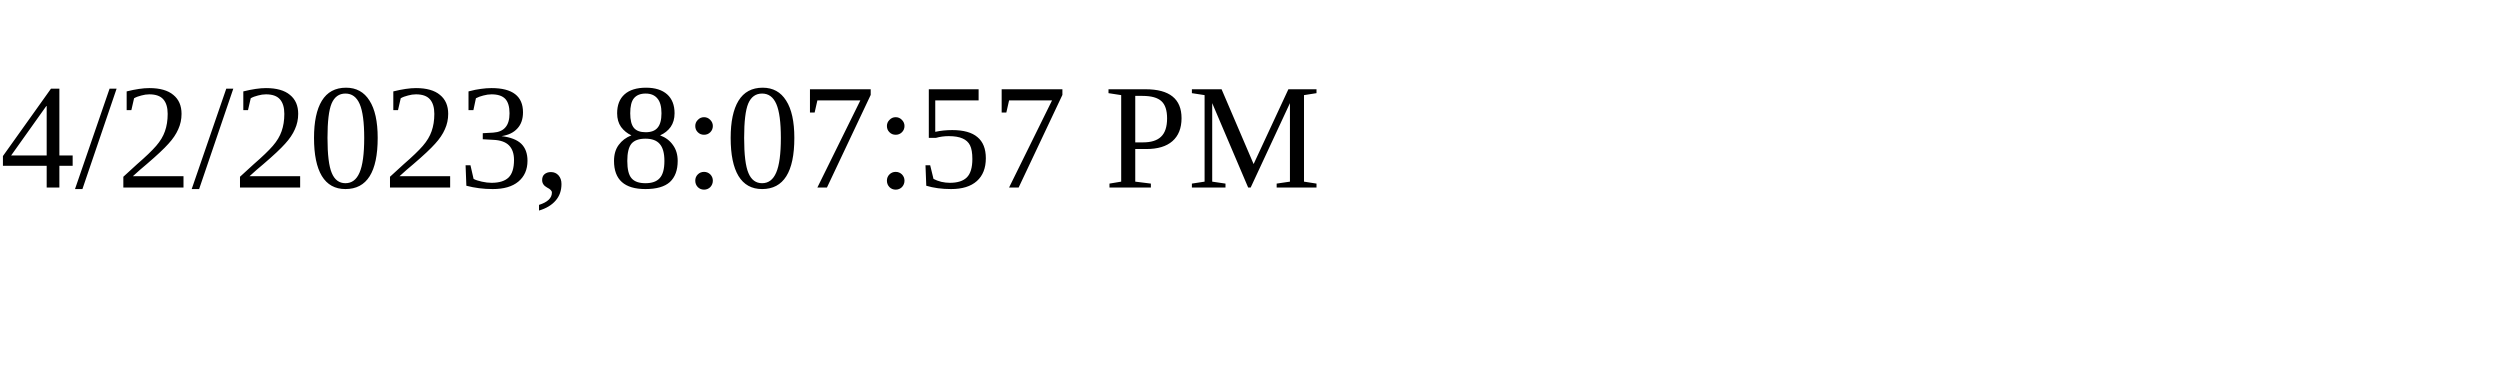
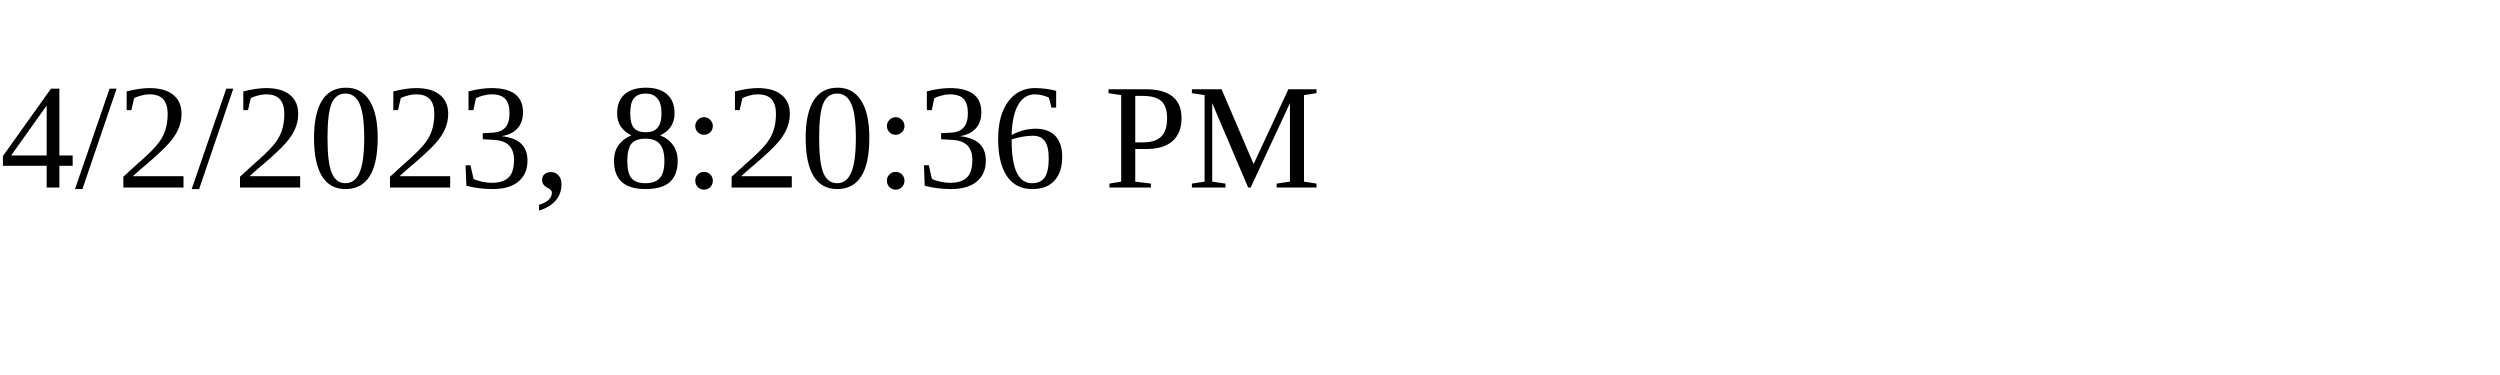
<svg xmlns="http://www.w3.org/2000/svg" height="30" width="200">
-   <text x="0" y="15">4/2/2023, 8:07:57 PM</text>
+   <text x="0" y="15">4/2/2023, 8:20:36 PM</text>
</svg>
